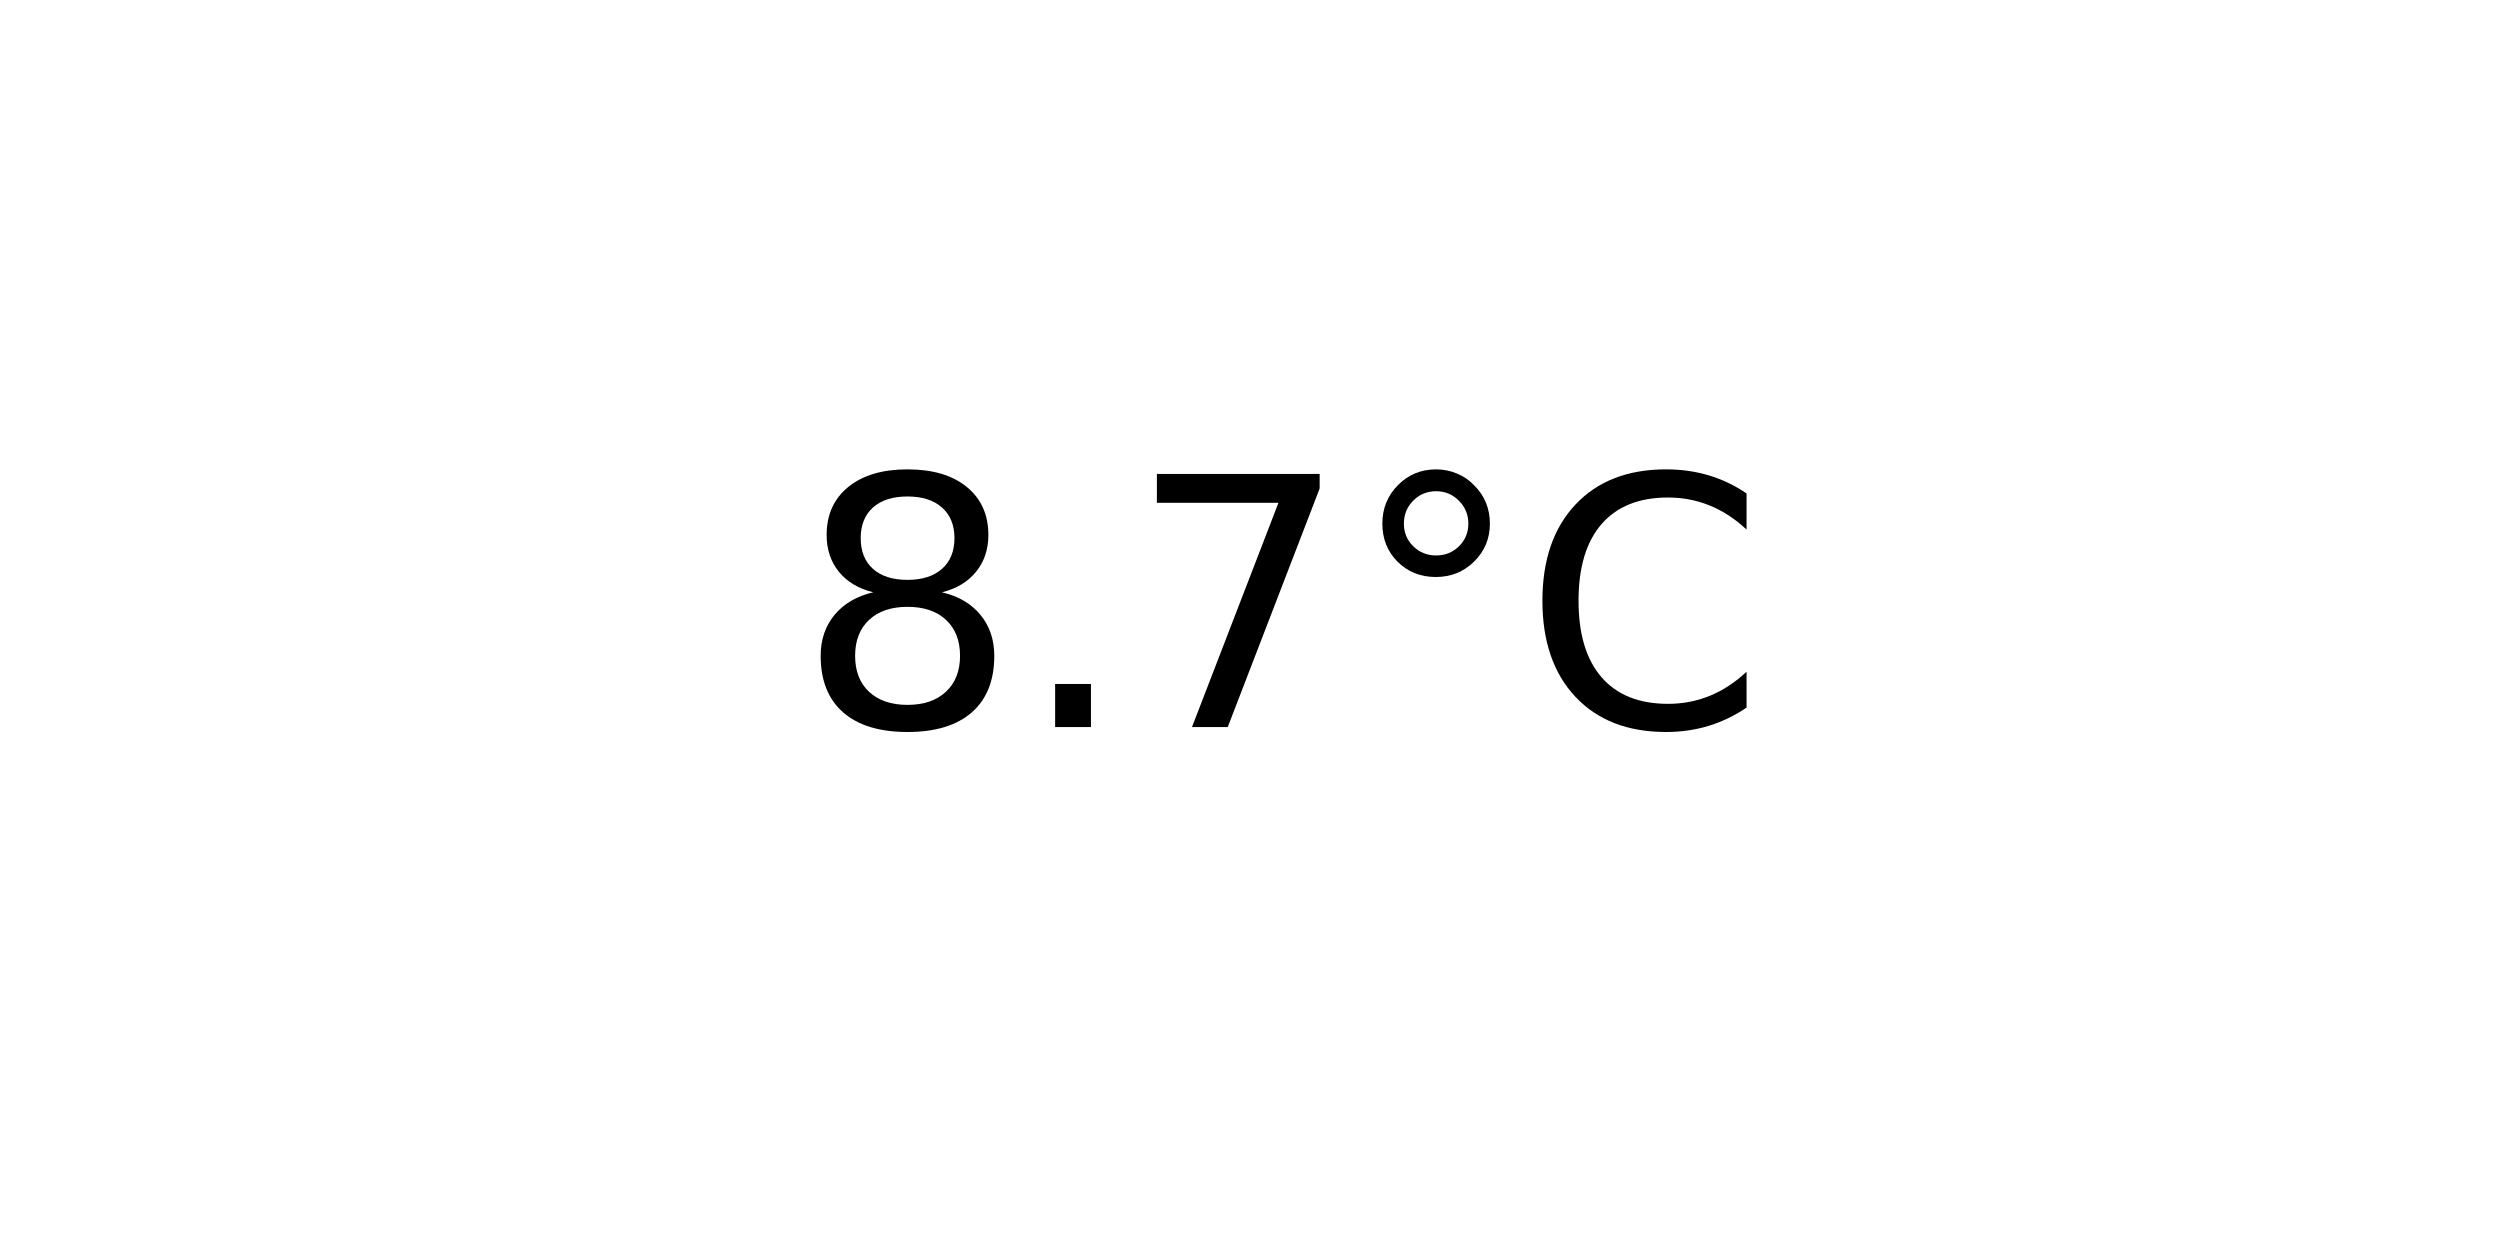
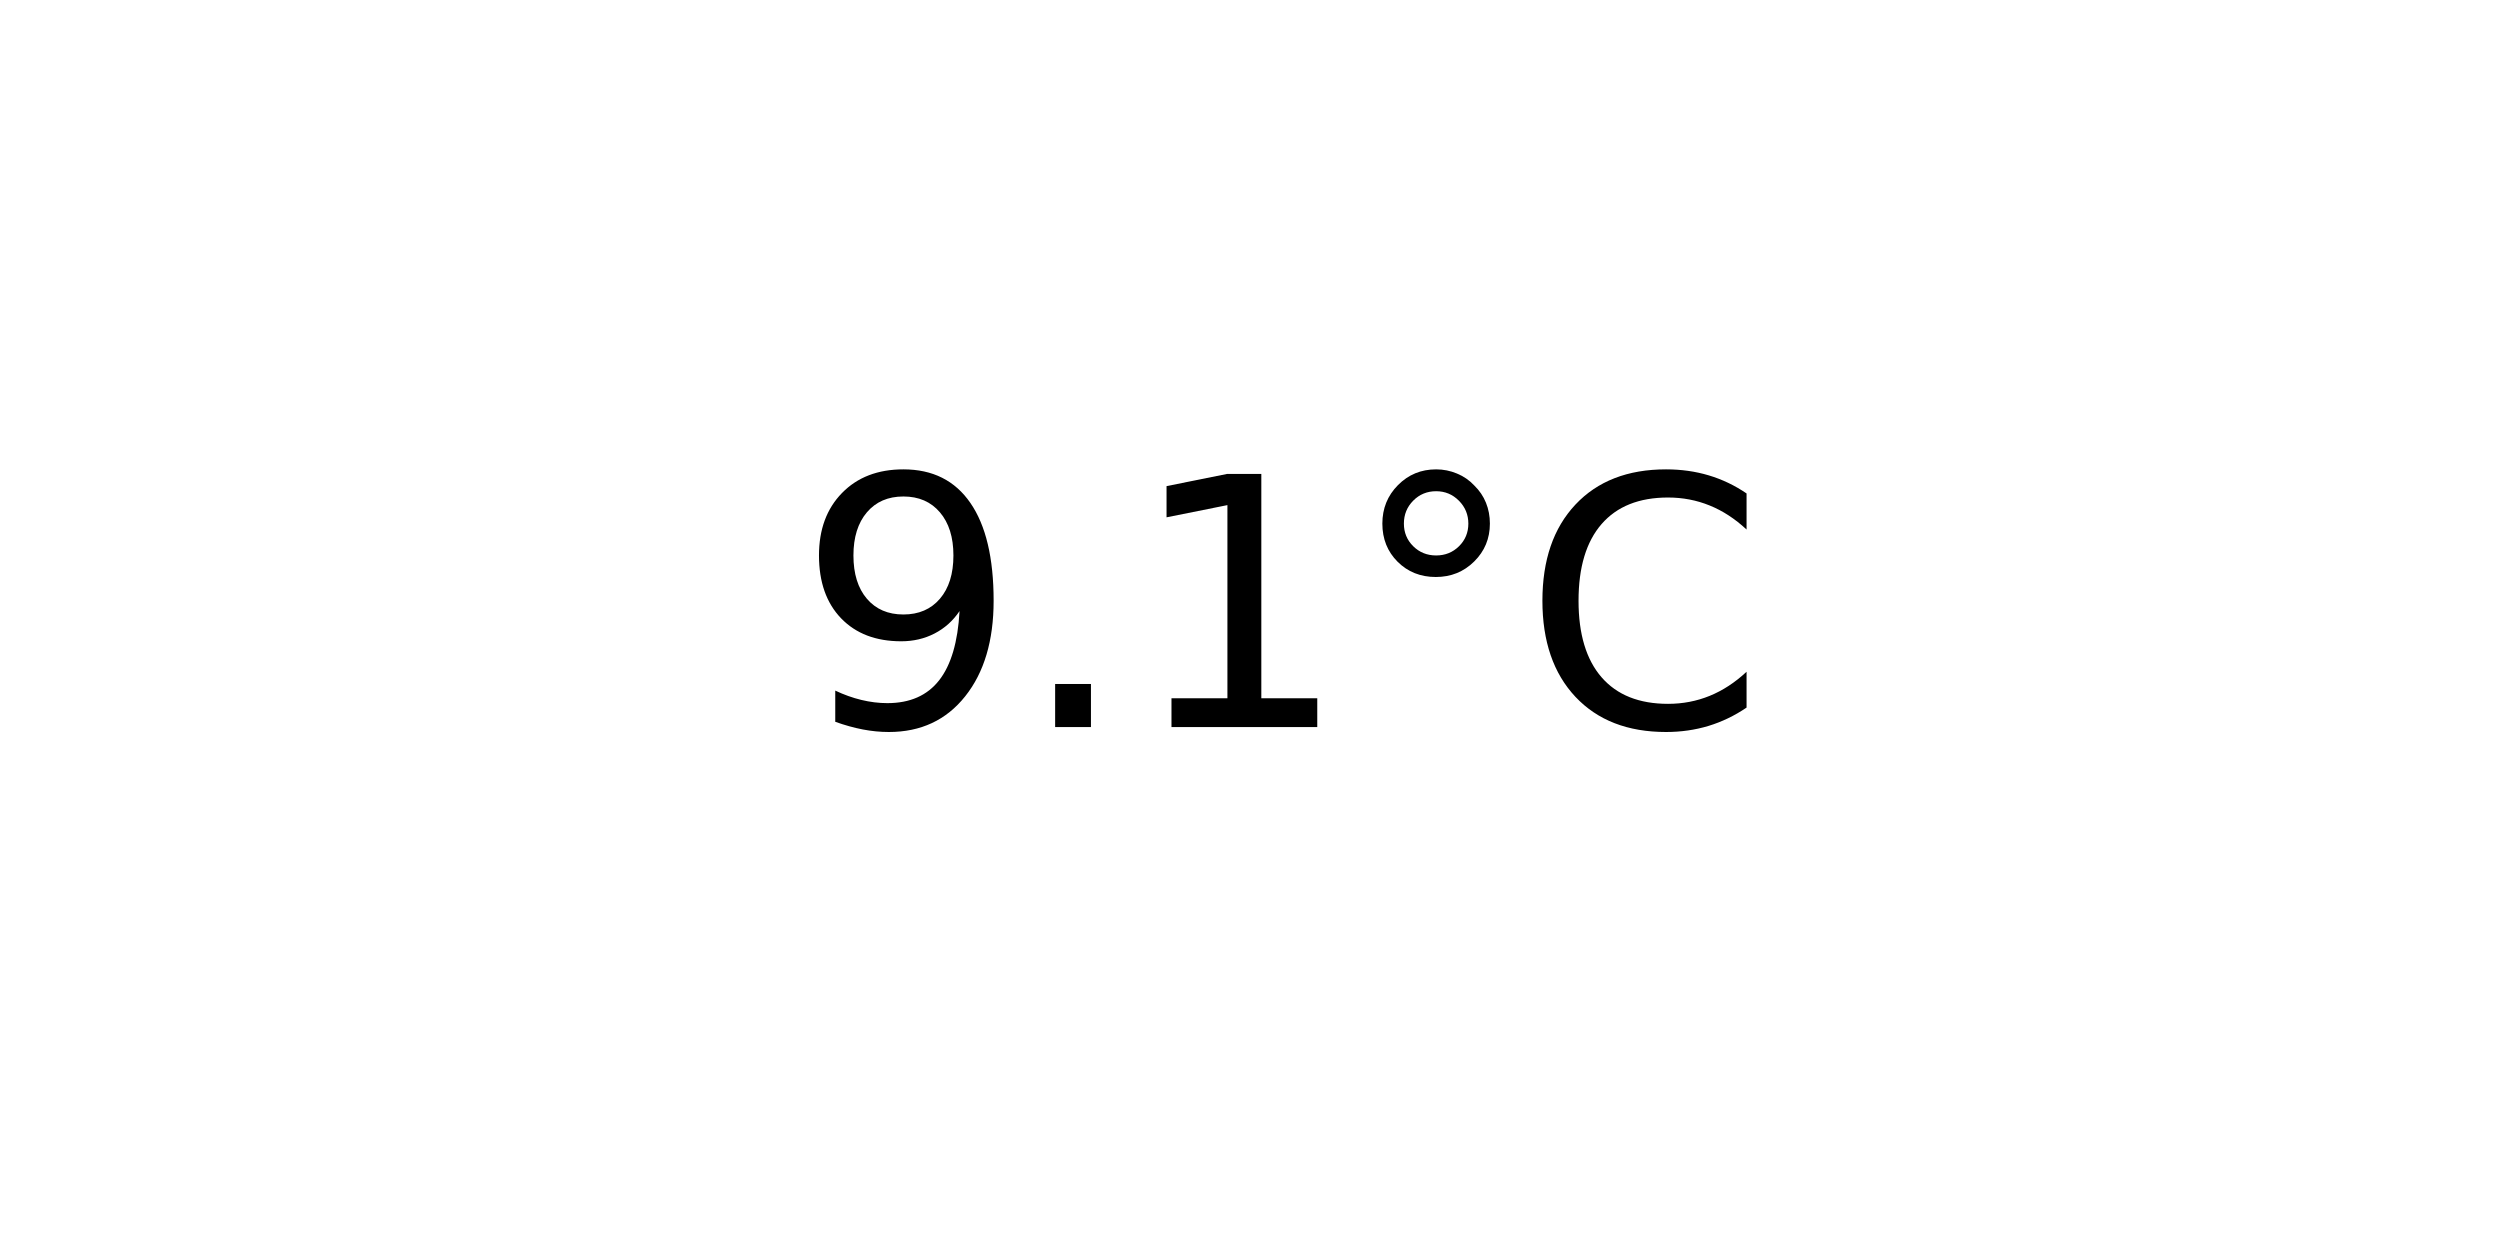
<svg xmlns="http://www.w3.org/2000/svg" xmlns:xlink="http://www.w3.org/1999/xlink" width="72pt" height="36pt" viewBox="0 0 72 36" version="1.1">
  <defs>
    <style type="text/css">*{stroke-linejoin: round; stroke-linecap: butt}</style>
  </defs>
  <g id="figure_1">
    <g id="axes_1">
      <g id="text_1">
        <g transform="translate(22.95703 20.93937) scale(0.1 -0.1)">
          <defs>
-             <path id="DejaVuSans-38" d="M 2034 2216  Q 1584 2216 1326 1975  Q 1069 1734 1069 1313  Q 1069 891 1326 650  Q 1584 409 2034 409  Q 2484 409 2743 651  Q 3003 894 3003 1313  Q 3003 1734 2745 1975  Q 2488 2216 2034 2216  z M 1403 2484  Q 997 2584 770 2862  Q 544 3141 544 3541  Q 544 4100 942 4425  Q 1341 4750 2034 4750  Q 2731 4750 3128 4425  Q 3525 4100 3525 3541  Q 3525 3141 3298 2862  Q 3072 2584 2669 2484  Q 3125 2378 3379 2068  Q 3634 1759 3634 1313  Q 3634 634 3220 271  Q 2806 -91 2034 -91  Q 1263 -91 848 271  Q 434 634 434 1313  Q 434 1759 690 2068  Q 947 2378 1403 2484  z M 1172 3481  Q 1172 3119 1398 2916  Q 1625 2713 2034 2713  Q 2441 2713 2670 2916  Q 2900 3119 2900 3481  Q 2900 3844 2670 4047  Q 2441 4250 2034 4250  Q 1625 4250 1398 4047  Q 1172 3844 1172 3481  z " transform="scale(0.015625)" />
+             <path id="DejaVuSans-39" d="M 703 97  L 703 672  Q 941 559 1184 500  Q 1428 441 1663 441  Q 2288 441 2617 861  Q 2947 1281 2994 2138  Q 2813 1869 2534 1725  Q 2256 1581 1919 1581  Q 1219 1581 811 2004  Q 403 2428 403 3163  Q 403 3881 828 4315  Q 1253 4750 1959 4750  Q 2769 4750 3195 4129  Q 3622 3509 3622 2328  Q 3622 1225 3098 567  Q 2575 -91 1691 -91  Q 1453 -91 1209 -44  Q 966 3 703 97  z M 1959 2075  Q 2384 2075 2632 2365  Q 2881 2656 2881 3163  Q 2881 3666 2632 3958  Q 2384 4250 1959 4250  Q 1534 4250 1286 3958  Q 1038 3666 1038 3163  Q 1038 2656 1286 2365  Q 1534 2075 1959 2075  z " transform="scale(0.015625)" />
            <path id="DejaVuSans-2e" d="M 684 794  L 1344 794  L 1344 0  L 684 0  L 684 794  z " transform="scale(0.015625)" />
-             <path id="DejaVuSans-37" d="M 525 4666  L 3525 4666  L 3525 4397  L 1831 0  L 1172 0  L 2766 4134  L 525 4134  L 525 4666  z " transform="scale(0.015625)" />
+             <path id="DejaVuSans-31" d="M 794 531  L 1825 531  L 1825 4091  L 703 3866  L 703 4441  L 1819 4666  L 2450 4666  L 2450 531  L 3481 531  L 3481 0  L 794 0  L 794 531  z " transform="scale(0.015625)" />
            <path id="DejaVuSans-b0" d="M 1600 4347  Q 1350 4347 1178 4173  Q 1006 4000 1006 3750  Q 1006 3503 1178 3333  Q 1350 3163 1600 3163  Q 1850 3163 2022 3333  Q 2194 3503 2194 3750  Q 2194 3997 2020 4172  Q 1847 4347 1600 4347  z M 1600 4750  Q 1800 4750 1984 4673  Q 2169 4597 2303 4453  Q 2447 4313 2519 4134  Q 2591 3956 2591 3750  Q 2591 3338 2302 3052  Q 2013 2766 1594 2766  Q 1172 2766 890 3047  Q 609 3328 609 3750  Q 609 4169 896 4459  Q 1184 4750 1600 4750  z " transform="scale(0.015625)" />
            <path id="DejaVuSans-43" d="M 4122 4306  L 4122 3641  Q 3803 3938 3442 4084  Q 3081 4231 2675 4231  Q 1875 4231 1450 3742  Q 1025 3253 1025 2328  Q 1025 1406 1450 917  Q 1875 428 2675 428  Q 3081 428 3442 575  Q 3803 722 4122 1019  L 4122 359  Q 3791 134 3420 21  Q 3050 -91 2638 -91  Q 1578 -91 968 557  Q 359 1206 359 2328  Q 359 3453 968 4101  Q 1578 4750 2638 4750  Q 3056 4750 3426 4639  Q 3797 4528 4122 4306  z " transform="scale(0.015625)" />
          </defs>
-           <use xlink:href="#DejaVuSans-38" />
+           <use xlink:href="#DejaVuSans-39" />
          <use xlink:href="#DejaVuSans-2e" x="63.623" />
-           <use xlink:href="#DejaVuSans-37" x="95.41" />
+           <use xlink:href="#DejaVuSans-31" x="95.41" />
          <use xlink:href="#DejaVuSans-b0" x="159.033" />
          <use xlink:href="#DejaVuSans-43" x="209.033" />
        </g>
      </g>
    </g>
  </g>
</svg>
